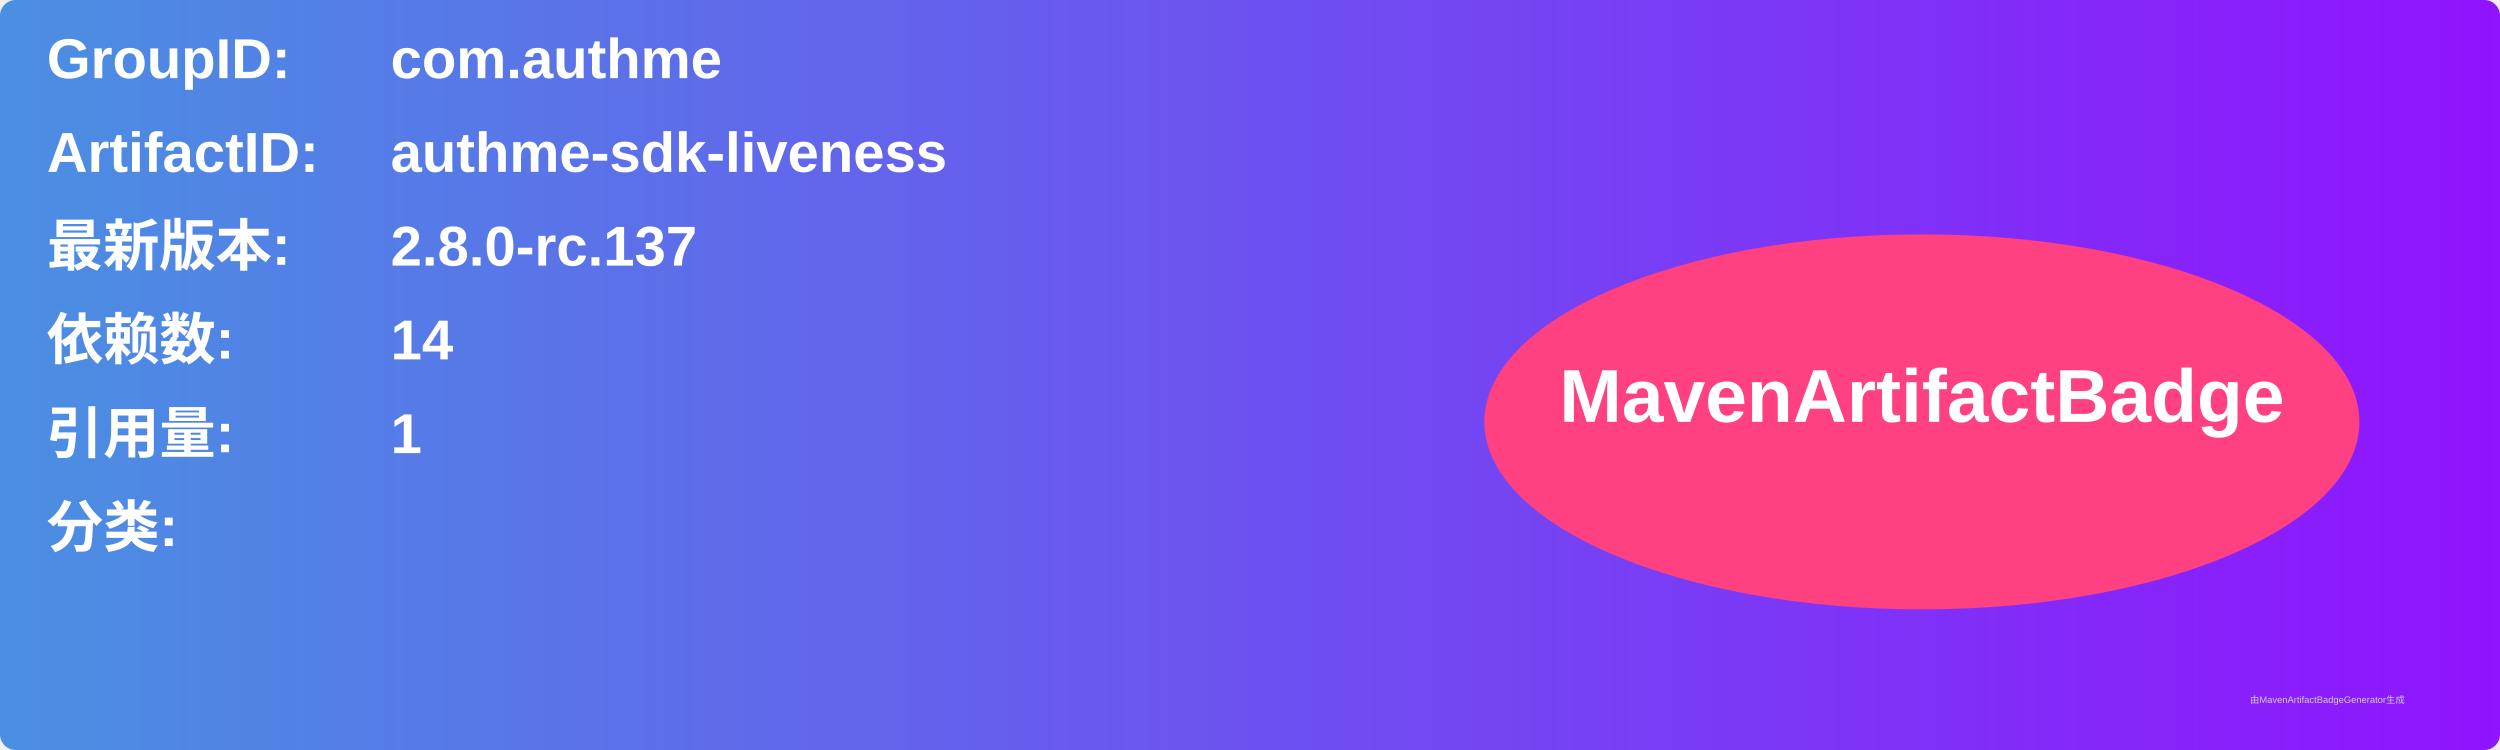
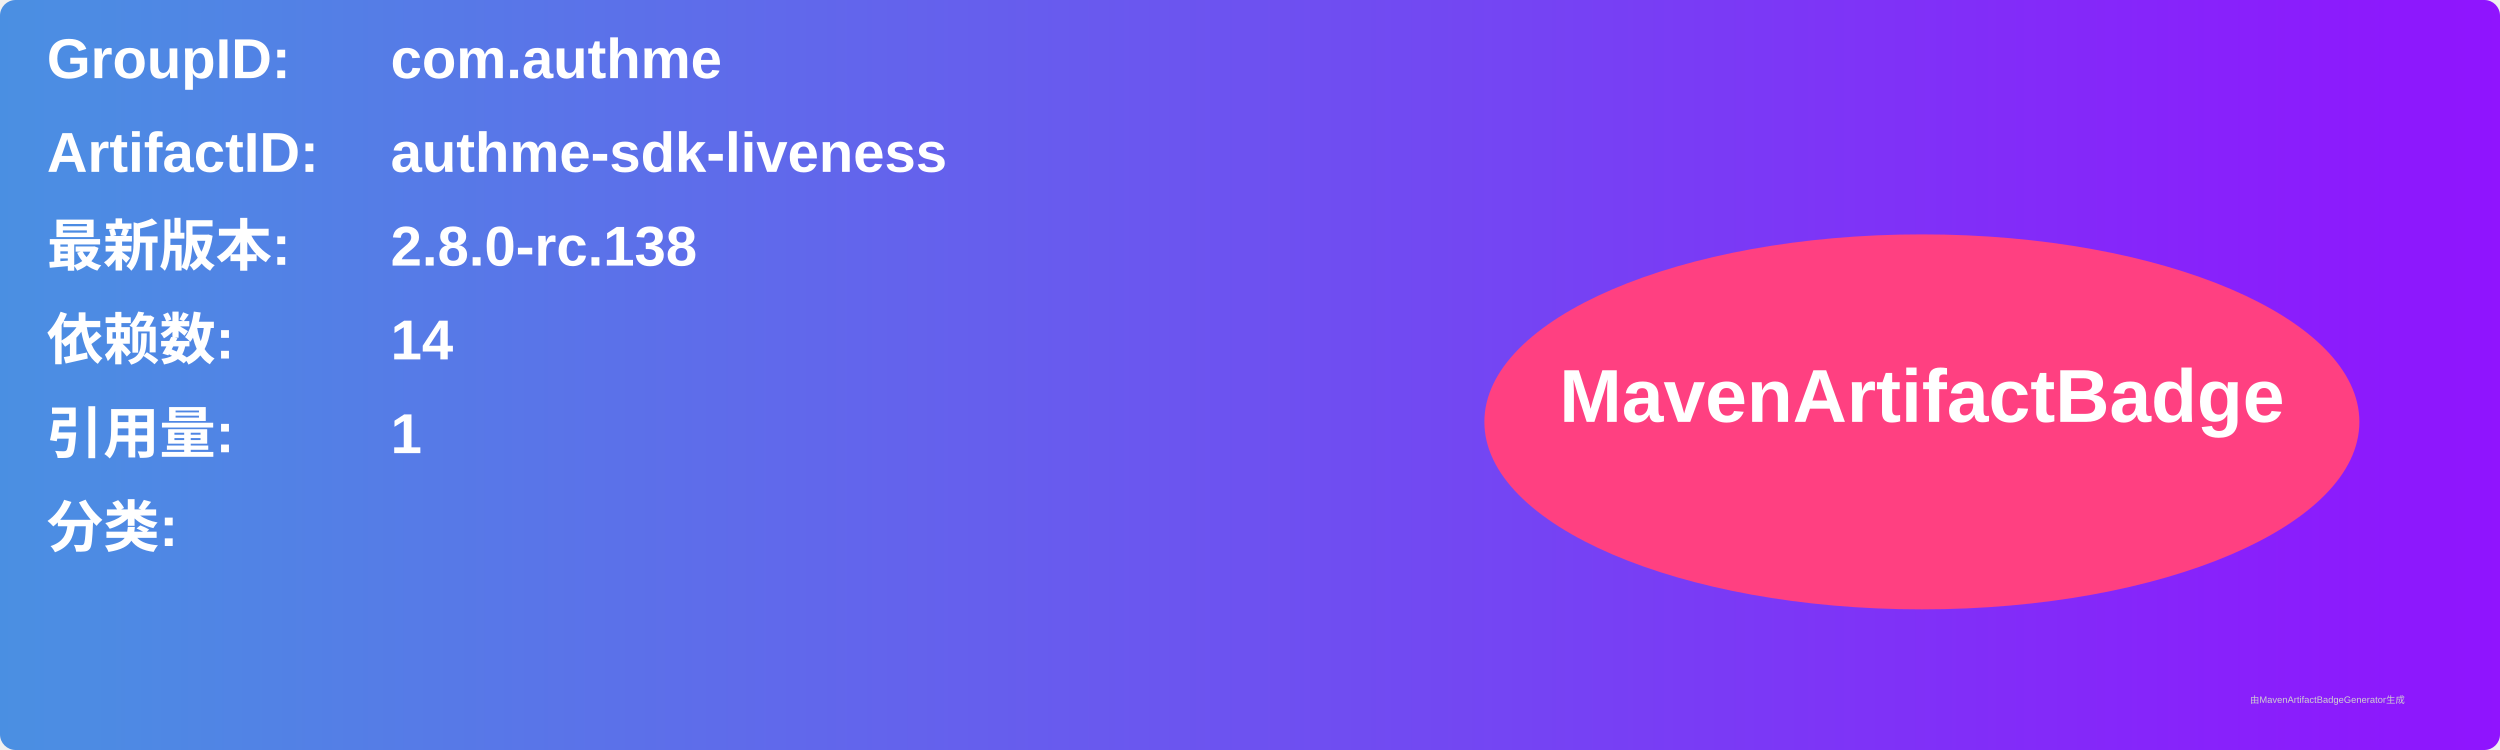
<svg xmlns="http://www.w3.org/2000/svg" width="800" height="240" viewBox="0 0 800 240">
  <linearGradient id="grad" x1="0%" y1="0%" x2="100%" y2="0%">
    <stop offset="0%" stop-color="#4a90e2" />
    <stop offset="100%" stop-color="#9013fe" />
  </linearGradient>
  <rect width="100%" height="100%" rx="5" ry="5" fill="url(#grad)" />
  <g transform="translate(15, 15)">
    <text x="0" y="10" font-family="Arial" font-size="18" fill="white" font-weight="bold" width="260">GroupID:</text>
    <text x="110" y="10" font-family="Arial" font-size="18" fill="white" font-weight="bold" width="460">com.authme</text>
    <text x="0" y="40" font-family="Arial" font-size="18" fill="white" font-weight="bold" width="260">ArtifactID:</text>
    <text x="110" y="40" font-family="Arial" font-size="18" fill="white" font-weight="bold" width="460">authme-sdk-liveness</text>
    <text x="0" y="70" font-family="Arial" font-size="18" fill="white" font-weight="bold">最新版本:</text>
    <text x="110" y="70" font-family="Arial" font-size="18" fill="white" font-weight="bold">
-       <tspan font-weight="bold">2.8.0-rc.137</tspan>
+       <tspan font-weight="bold">2.8.0-rc.138</tspan>
    </text>
    <text x="0" y="100" font-family="Arial" font-size="18" fill="white" font-weight="bold">依赖数: </text>
    <text x="110" y="100" font-family="Arial" font-size="18" fill="white">
      <tspan font-weight="bold">14</tspan>
    </text>
    <text x="0" y="130" font-family="Arial" font-size="18" fill="white" font-weight="bold">引用量: </text>
    <text x="110" y="130" font-family="Arial" font-size="18" fill="white">
      <tspan font-weight="bold">1</tspan>
    </text>
    <text x="0" y="160" font-family="Arial" font-size="18" fill="white" font-weight="bold">分类:</text>
    <text x="10" y="190" font-family="Arial" font-size="10" fill="white">
      <tspan font-weight="bold" />
    </text>
    <ellipse cx="600" cy="120" rx="140" ry="60" fill="#ff4081" />
    <text x="600" y="120" text-anchor="middle" font-family="Arial" font-size="24" fill="white" font-weight="bold">MavenArtifactBadge</text>
  </g>
  <text x="720" y="225" font-family="Arial" font-size="3" fill="#d0d0d0">由MavenArtifactBadgeGenerator生成</text>
</svg>
